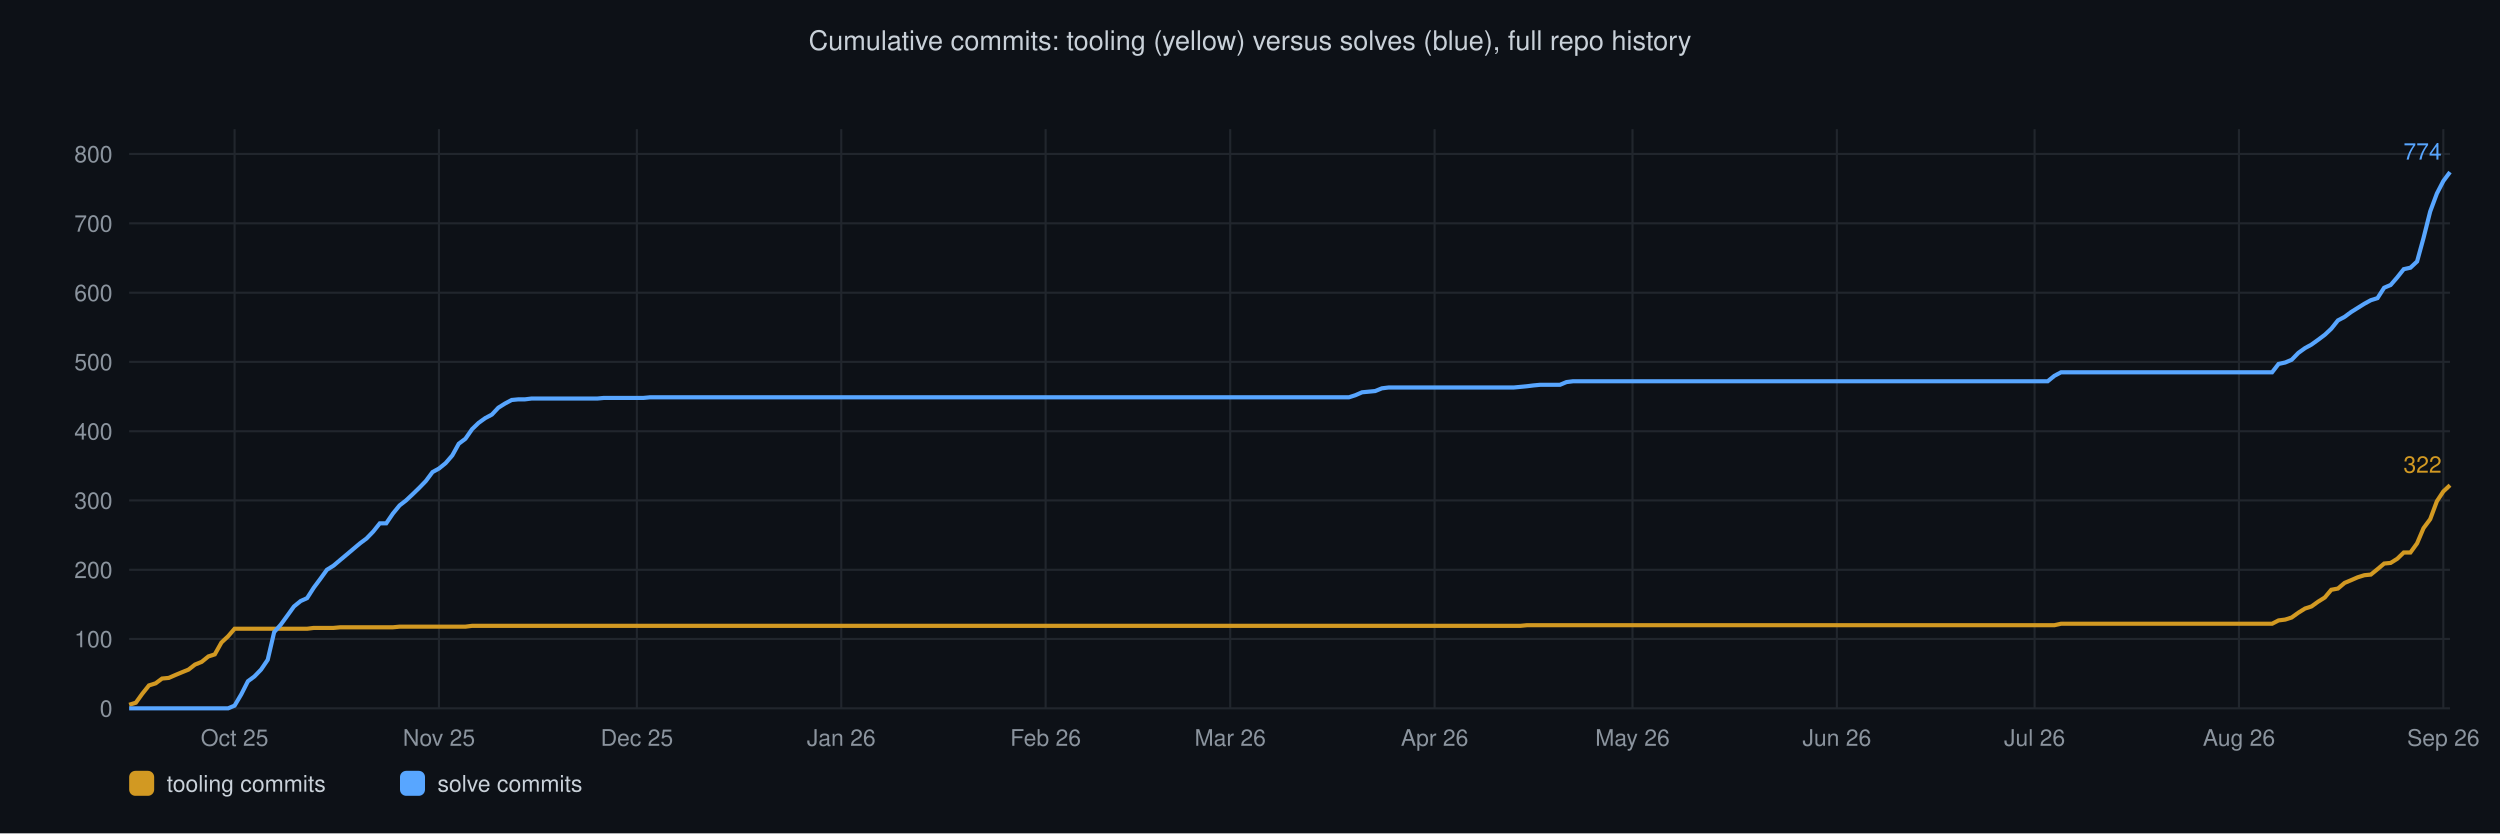
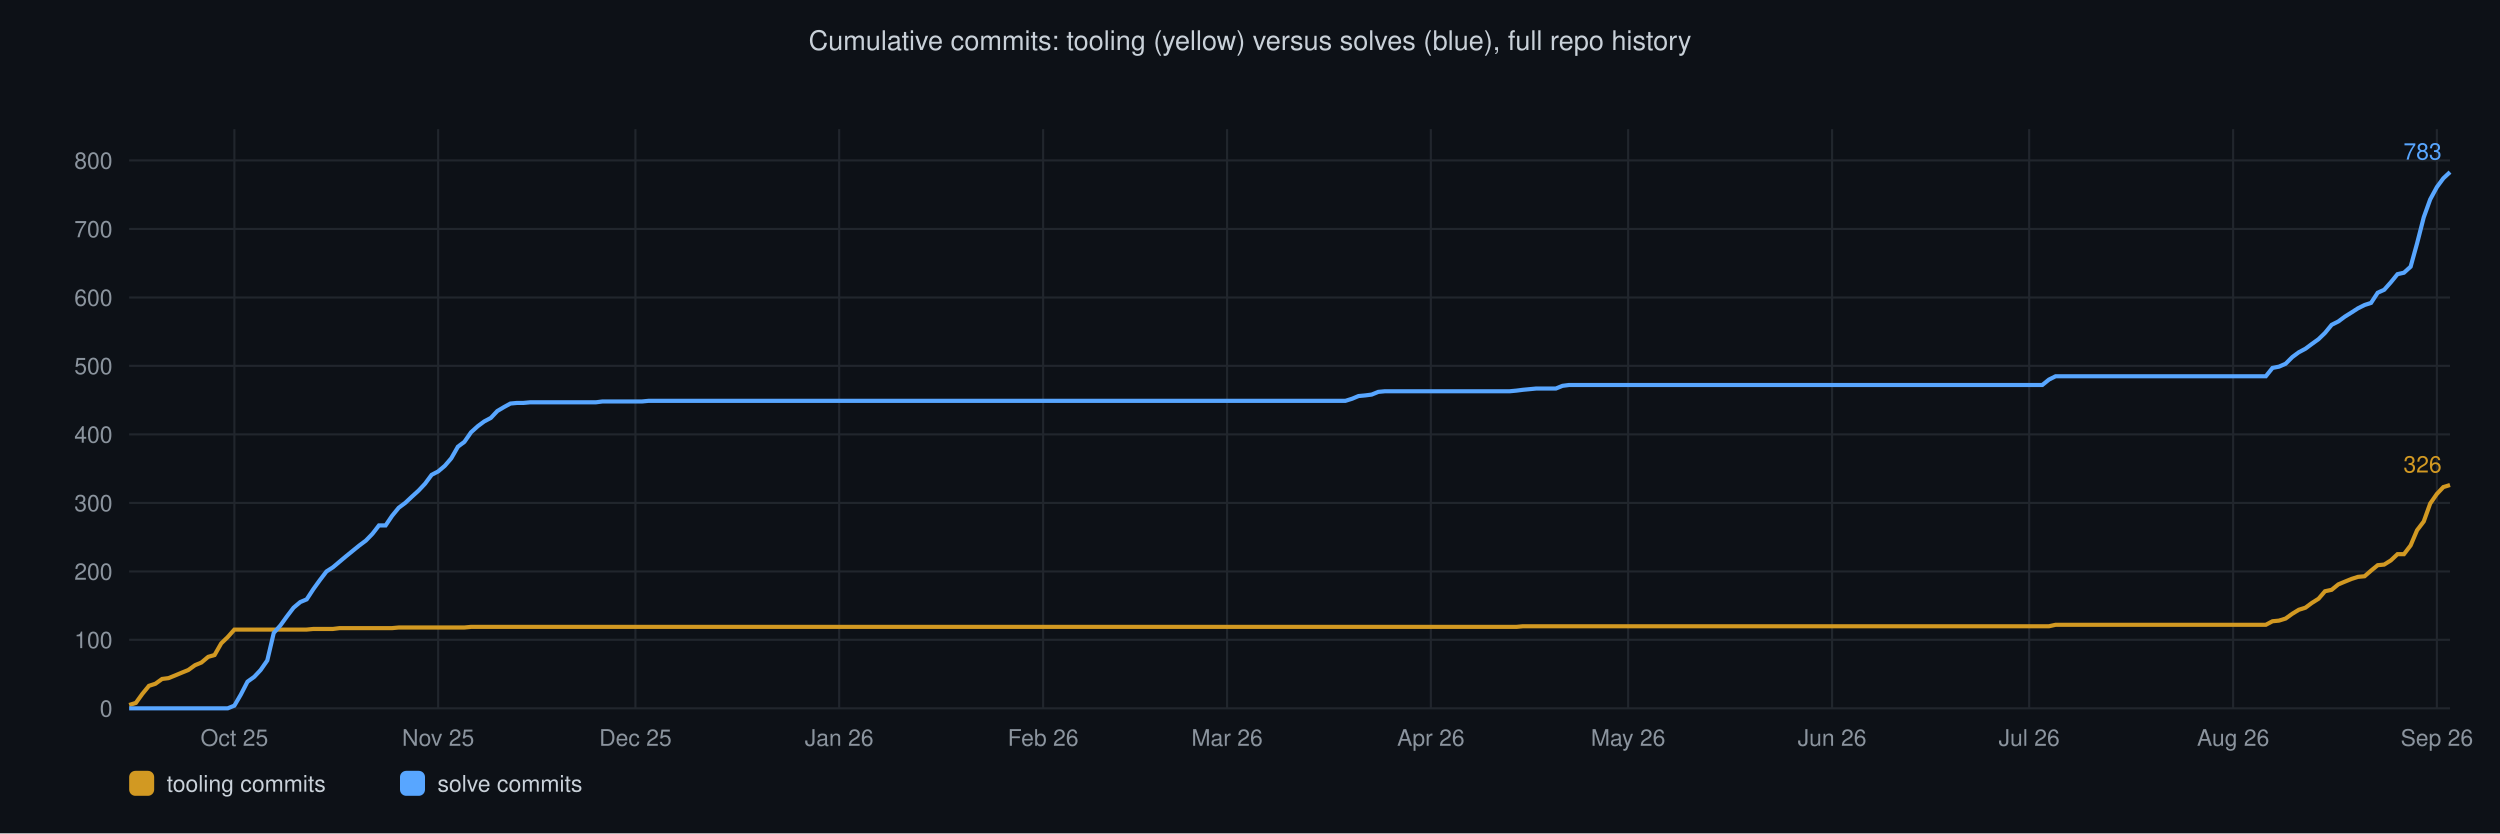
<svg xmlns="http://www.w3.org/2000/svg" viewBox="0 0 1200 400" font-family="Helvetica,sans-serif">
  <rect width="1200" height="400" fill="#0d1117" />
  <text x="600" y="24" text-anchor="middle" font-size="13" fill="#c9d1d9">Cumulative commits: tooling (yellow) versus solves (blue), full repo history</text>
  <line x1="62" y1="340.0" x2="1176" y2="340.0" stroke="#21262d" stroke-width="1" />
  <text x="54" y="344.0" text-anchor="end" font-size="11" fill="#8b949e">0</text>
-   <line x1="62" y1="306.7" x2="1176" y2="306.7" stroke="#21262d" stroke-width="1" />
-   <text x="54" y="310.7" text-anchor="end" font-size="11" fill="#8b949e">100</text>
-   <line x1="62" y1="273.5" x2="1176" y2="273.5" stroke="#21262d" stroke-width="1" />
-   <text x="54" y="277.5" text-anchor="end" font-size="11" fill="#8b949e">200</text>
-   <line x1="62" y1="240.2" x2="1176" y2="240.2" stroke="#21262d" stroke-width="1" />
-   <text x="54" y="244.2" text-anchor="end" font-size="11" fill="#8b949e">300</text>
-   <line x1="62" y1="207.0" x2="1176" y2="207.0" stroke="#21262d" stroke-width="1" />
-   <text x="54" y="211.0" text-anchor="end" font-size="11" fill="#8b949e">400</text>
-   <line x1="62" y1="173.7" x2="1176" y2="173.7" stroke="#21262d" stroke-width="1" />
-   <text x="54" y="177.7" text-anchor="end" font-size="11" fill="#8b949e">500</text>
-   <line x1="62" y1="140.5" x2="1176" y2="140.5" stroke="#21262d" stroke-width="1" />
-   <text x="54" y="144.5" text-anchor="end" font-size="11" fill="#8b949e">600</text>
-   <line x1="62" y1="107.2" x2="1176" y2="107.2" stroke="#21262d" stroke-width="1" />
-   <text x="54" y="111.2" text-anchor="end" font-size="11" fill="#8b949e">700</text>
-   <line x1="62" y1="73.9" x2="1176" y2="73.9" stroke="#21262d" stroke-width="1" />
-   <text x="54" y="77.9" text-anchor="end" font-size="11" fill="#8b949e">800</text>
-   <line x1="112.6" y1="62" x2="112.6" y2="340" stroke="#21262d" stroke-width="1" />
-   <text x="112.6" y="358" text-anchor="middle" font-size="11" fill="#8b949e">Oct 25</text>
-   <line x1="210.7" y1="62" x2="210.7" y2="340" stroke="#21262d" stroke-width="1" />
-   <text x="210.7" y="358" text-anchor="middle" font-size="11" fill="#8b949e">Nov 25</text>
-   <line x1="305.7" y1="62" x2="305.7" y2="340" stroke="#21262d" stroke-width="1" />
-   <text x="305.7" y="358" text-anchor="middle" font-size="11" fill="#8b949e">Dec 25</text>
-   <line x1="403.8" y1="62" x2="403.8" y2="340" stroke="#21262d" stroke-width="1" />
-   <text x="403.8" y="358" text-anchor="middle" font-size="11" fill="#8b949e">Jan 26</text>
-   <line x1="501.9" y1="62" x2="501.9" y2="340" stroke="#21262d" stroke-width="1" />
-   <text x="501.9" y="358" text-anchor="middle" font-size="11" fill="#8b949e">Feb 26</text>
-   <line x1="590.5" y1="62" x2="590.5" y2="340" stroke="#21262d" stroke-width="1" />
-   <text x="590.5" y="358" text-anchor="middle" font-size="11" fill="#8b949e">Mar 26</text>
-   <line x1="688.6" y1="62" x2="688.6" y2="340" stroke="#21262d" stroke-width="1" />
-   <text x="688.6" y="358" text-anchor="middle" font-size="11" fill="#8b949e">Apr 26</text>
-   <line x1="783.6" y1="62" x2="783.6" y2="340" stroke="#21262d" stroke-width="1" />
-   <text x="783.6" y="358" text-anchor="middle" font-size="11" fill="#8b949e">May 26</text>
-   <line x1="881.7" y1="62" x2="881.7" y2="340" stroke="#21262d" stroke-width="1" />
-   <text x="881.7" y="358" text-anchor="middle" font-size="11" fill="#8b949e">Jun 26</text>
-   <line x1="976.6" y1="62" x2="976.6" y2="340" stroke="#21262d" stroke-width="1" />
-   <text x="976.6" y="358" text-anchor="middle" font-size="11" fill="#8b949e">Jul 26</text>
-   <line x1="1074.7" y1="62" x2="1074.7" y2="340" stroke="#21262d" stroke-width="1" />
-   <text x="1074.7" y="358" text-anchor="middle" font-size="11" fill="#8b949e">Aug 26</text>
-   <line x1="1172.8" y1="62" x2="1172.8" y2="340" stroke="#21262d" stroke-width="1" />
-   <text x="1172.8" y="358" text-anchor="middle" font-size="11" fill="#8b949e">Sep 26</text>
-   <polyline points="62.0,338.3 65.2,337.3 68.3,333.0 71.5,329.0 74.7,328.0 77.8,325.7 81.0,325.4 84.2,324.0 87.3,322.7 90.5,321.4 93.6,319.0 96.8,317.7 100.0,315.1 103.1,314.1 106.3,308.4 109.5,305.4 112.6,301.8 115.8,301.8 119.0,301.8 122.1,301.8 125.3,301.8 128.5,301.8 131.6,301.8 134.8,301.8 138.0,301.8 141.1,301.8 144.3,301.8 147.4,301.8 150.6,301.4 153.8,301.4 156.9,301.4 160.1,301.4 163.3,301.1 166.4,301.1 169.6,301.1 172.8,301.1 175.9,301.1 179.1,301.1 182.3,301.1 185.4,301.1 188.6,301.1 191.8,300.8 194.9,300.8 198.1,300.8 201.2,300.8 204.4,300.8 207.6,300.8 210.7,300.8 213.9,300.8 217.1,300.8 220.2,300.8 223.4,300.8 226.6,300.4 229.7,300.4 232.9,300.4 236.1,300.4 239.2,300.4 242.4,300.4 245.6,300.4 248.7,300.4 251.9,300.4 255.1,300.4 258.2,300.4 261.4,300.4 264.5,300.4 267.7,300.4 270.9,300.4 274.0,300.4 277.2,300.4 280.4,300.4 283.5,300.4 286.7,300.4 289.9,300.4 293.0,300.4 296.2,300.4 299.4,300.4 302.5,300.4 305.7,300.4 308.9,300.4 312.0,300.4 315.2,300.4 318.3,300.4 321.5,300.4 324.7,300.4 327.8,300.4 331.0,300.4 334.2,300.4 337.3,300.4 340.5,300.4 343.7,300.4 346.8,300.4 350.0,300.4 353.2,300.4 356.3,300.4 359.5,300.4 362.7,300.4 365.8,300.4 369.0,300.4 372.1,300.4 375.3,300.4 378.5,300.4 381.6,300.4 384.8,300.4 388.0,300.4 391.1,300.4 394.3,300.4 397.5,300.4 400.6,300.4 403.8,300.4 407.0,300.4 410.1,300.4 413.3,300.4 416.5,300.4 419.6,300.4 422.8,300.4 425.9,300.4 429.1,300.4 432.3,300.4 435.4,300.4 438.6,300.4 441.8,300.4 444.9,300.4 448.1,300.4 451.3,300.4 454.4,300.4 457.6,300.4 460.8,300.4 463.9,300.4 467.1,300.4 470.3,300.4 473.4,300.4 476.6,300.4 479.8,300.4 482.9,300.4 486.1,300.4 489.2,300.4 492.4,300.4 495.6,300.4 498.7,300.4 501.9,300.4 505.1,300.4 508.2,300.4 511.4,300.4 514.6,300.4 517.7,300.4 520.9,300.4 524.1,300.4 527.2,300.4 530.4,300.4 533.6,300.4 536.7,300.4 539.9,300.4 543.0,300.4 546.2,300.4 549.4,300.4 552.5,300.4 555.7,300.4 558.9,300.4 562.0,300.4 565.2,300.4 568.4,300.4 571.5,300.4 574.7,300.4 577.9,300.4 581.0,300.4 584.2,300.4 587.4,300.4 590.5,300.4 593.7,300.4 596.8,300.4 600.0,300.4 603.2,300.4 606.3,300.4 609.5,300.4 612.7,300.4 615.8,300.4 619.0,300.4 622.2,300.4 625.3,300.4 628.5,300.4 631.7,300.4 634.8,300.4 638.0,300.4 641.2,300.4 644.3,300.4 647.5,300.4 650.6,300.4 653.8,300.4 657.0,300.4 660.1,300.4 663.3,300.4 666.5,300.4 669.6,300.4 672.8,300.4 676.0,300.4 679.1,300.4 682.3,300.4 685.5,300.4 688.6,300.4 691.8,300.4 695.0,300.4 698.1,300.4 701.3,300.4 704.4,300.4 707.6,300.4 710.8,300.4 713.9,300.4 717.1,300.4 720.3,300.4 723.4,300.4 726.6,300.4 729.8,300.4 732.9,300.1 736.1,300.1 739.3,300.1 742.4,300.1 745.6,300.1 748.8,300.1 751.9,300.1 755.1,300.1 758.2,300.1 761.4,300.1 764.6,300.1 767.7,300.1 770.9,300.1 774.1,300.1 777.2,300.1 780.4,300.1 783.6,300.1 786.7,300.1 789.9,300.1 793.1,300.1 796.2,300.1 799.4,300.1 802.6,300.1 805.7,300.1 808.9,300.1 812.1,300.1 815.2,300.1 818.4,300.1 821.5,300.1 824.7,300.1 827.9,300.1 831.0,300.1 834.2,300.1 837.4,300.1 840.5,300.1 843.7,300.1 846.9,300.1 850.0,300.1 853.2,300.1 856.4,300.1 859.5,300.1 862.7,300.1 865.9,300.1 869.0,300.1 872.2,300.1 875.3,300.1 878.5,300.1 881.7,300.1 884.8,300.1 888.0,300.1 891.2,300.1 894.3,300.1 897.5,300.1 900.7,300.1 903.8,300.1 907.0,300.1 910.2,300.1 913.3,300.1 916.5,300.1 919.7,300.1 922.8,300.1 926.0,300.1 929.1,300.1 932.3,300.1 935.5,300.1 938.6,300.1 941.8,300.1 945.0,300.1 948.1,300.1 951.3,300.1 954.5,300.1 957.6,300.1 960.8,300.1 964.0,300.1 967.1,300.1 970.3,300.1 973.5,300.1 976.6,300.1 979.8,300.1 982.9,300.1 986.1,300.1 989.3,299.4 992.4,299.4 995.6,299.4 998.8,299.4 1001.9,299.4 1005.1,299.4 1008.3,299.4 1011.4,299.4 1014.6,299.4 1017.8,299.4 1020.9,299.4 1024.1,299.4 1027.3,299.4 1030.4,299.4 1033.6,299.4 1036.8,299.4 1039.9,299.4 1043.1,299.4 1046.2,299.4 1049.4,299.4 1052.6,299.4 1055.7,299.4 1058.9,299.4 1062.1,299.4 1065.2,299.4 1068.4,299.4 1071.6,299.4 1074.7,299.4 1077.9,299.4 1081.1,299.4 1084.2,299.4 1087.4,299.4 1090.6,299.4 1093.7,297.8 1096.9,297.4 1100.0,296.4 1103.2,294.1 1106.4,292.1 1109.5,291.1 1112.7,288.8 1115.9,286.8 1119.0,283.1 1122.2,282.5 1125.4,279.8 1128.5,278.5 1131.7,277.1 1134.9,276.1 1138.0,275.8 1141.2,273.2 1144.4,270.5 1147.5,270.2 1150.7,268.2 1153.8,265.2 1157.0,265.2 1160.2,260.8 1163.3,253.5 1166.5,249.2 1169.7,240.6 1172.8,235.9 1176.0,232.9" fill="none" stroke="#d29922" stroke-width="2" />
-   <text x="1172" y="226.9" text-anchor="end" font-size="11" fill="#d29922">322</text>
-   <polyline points="62.0,340.0 65.2,340.0 68.3,340.0 71.5,340.0 74.7,340.0 77.8,340.0 81.0,340.0 84.2,340.0 87.3,340.0 90.5,340.0 93.6,340.0 96.8,340.0 100.0,340.0 103.1,340.0 106.3,340.0 109.5,340.0 112.6,338.7 115.8,333.3 119.0,327.0 122.1,324.7 125.3,321.4 128.5,316.7 131.6,303.4 134.8,299.8 138.0,295.4 141.1,291.1 144.3,288.5 147.4,287.1 150.6,282.1 153.8,277.8 156.9,273.5 160.1,271.5 163.3,268.8 166.4,266.2 169.6,263.5 172.8,260.8 175.9,258.5 179.1,255.2 182.3,251.2 185.4,251.2 188.6,246.5 191.8,242.6 194.9,240.2 198.1,237.2 201.2,234.2 204.4,230.9 207.6,226.6 210.7,224.9 213.9,222.3 217.1,218.6 220.2,213.0 223.4,210.6 226.6,206.0 229.7,203.0 232.9,200.7 236.1,199.0 239.2,195.7 242.4,193.7 245.6,192.0 248.7,191.7 251.9,191.7 255.1,191.3 258.2,191.3 261.4,191.3 264.5,191.3 267.7,191.3 270.9,191.3 274.0,191.3 277.2,191.3 280.4,191.3 283.5,191.3 286.7,191.3 289.9,191.0 293.0,191.0 296.2,191.0 299.4,191.0 302.5,191.0 305.7,191.0 308.9,191.0 312.0,190.7 315.2,190.7 318.3,190.7 321.5,190.7 324.7,190.7 327.8,190.7 331.0,190.7 334.2,190.7 337.3,190.7 340.5,190.7 343.7,190.7 346.8,190.7 350.0,190.7 353.2,190.7 356.3,190.7 359.5,190.7 362.7,190.7 365.8,190.7 369.0,190.7 372.1,190.7 375.3,190.7 378.5,190.7 381.6,190.7 384.8,190.7 388.0,190.7 391.1,190.7 394.3,190.7 397.5,190.7 400.6,190.7 403.8,190.7 407.0,190.7 410.1,190.7 413.3,190.7 416.5,190.7 419.6,190.7 422.8,190.7 425.9,190.7 429.1,190.7 432.3,190.7 435.4,190.7 438.6,190.7 441.8,190.7 444.9,190.7 448.1,190.7 451.3,190.7 454.4,190.7 457.6,190.7 460.8,190.7 463.9,190.7 467.1,190.7 470.3,190.7 473.4,190.7 476.6,190.7 479.8,190.7 482.9,190.7 486.1,190.7 489.2,190.7 492.4,190.7 495.6,190.7 498.7,190.7 501.9,190.7 505.1,190.7 508.2,190.7 511.4,190.7 514.6,190.7 517.7,190.7 520.9,190.7 524.1,190.7 527.2,190.7 530.4,190.7 533.6,190.7 536.7,190.7 539.9,190.7 543.0,190.7 546.2,190.7 549.4,190.7 552.5,190.7 555.7,190.7 558.9,190.7 562.0,190.7 565.2,190.7 568.4,190.7 571.5,190.7 574.7,190.7 577.9,190.7 581.0,190.7 584.2,190.7 587.4,190.7 590.5,190.7 593.7,190.7 596.8,190.7 600.0,190.7 603.2,190.7 606.3,190.7 609.5,190.7 612.7,190.7 615.8,190.7 619.0,190.7 622.2,190.7 625.3,190.7 628.5,190.7 631.7,190.7 634.8,190.7 638.0,190.7 641.2,190.7 644.3,190.7 647.5,190.7 650.6,189.7 653.8,188.3 657.0,188.0 660.1,187.7 663.3,186.4 666.5,186.0 669.6,186.0 672.8,186.0 676.0,186.0 679.1,186.0 682.3,186.0 685.5,186.0 688.6,186.0 691.8,186.0 695.0,186.0 698.1,186.0 701.3,186.0 704.4,186.0 707.6,186.0 710.8,186.0 713.9,186.0 717.1,186.0 720.3,186.0 723.4,186.0 726.6,186.0 729.8,185.7 732.9,185.4 736.1,185.0 739.3,184.7 742.4,184.7 745.6,184.7 748.8,184.7 751.9,183.4 755.1,183.0 758.2,183.0 761.4,183.0 764.6,183.0 767.7,183.0 770.9,183.0 774.1,183.0 777.2,183.0 780.4,183.0 783.6,183.0 786.7,183.0 789.9,183.0 793.1,183.0 796.2,183.0 799.4,183.0 802.6,183.0 805.7,183.0 808.9,183.0 812.1,183.0 815.2,183.0 818.4,183.0 821.5,183.0 824.7,183.0 827.9,183.0 831.0,183.0 834.2,183.0 837.4,183.0 840.5,183.0 843.7,183.0 846.9,183.0 850.0,183.0 853.2,183.0 856.4,183.0 859.5,183.0 862.7,183.0 865.9,183.0 869.0,183.0 872.2,183.0 875.3,183.0 878.5,183.0 881.7,183.0 884.8,183.0 888.0,183.0 891.2,183.0 894.3,183.0 897.5,183.0 900.7,183.0 903.8,183.0 907.0,183.0 910.2,183.0 913.3,183.0 916.5,183.0 919.7,183.0 922.8,183.0 926.0,183.0 929.1,183.0 932.3,183.0 935.5,183.0 938.6,183.0 941.8,183.0 945.0,183.0 948.1,183.0 951.3,183.0 954.5,183.0 957.6,183.0 960.8,183.0 964.0,183.0 967.1,183.0 970.3,183.0 973.5,183.0 976.6,183.0 979.8,183.0 982.9,183.0 986.1,180.4 989.3,178.7 992.4,178.7 995.6,178.7 998.8,178.7 1001.9,178.7 1005.1,178.7 1008.3,178.7 1011.4,178.7 1014.6,178.7 1017.8,178.7 1020.9,178.7 1024.1,178.7 1027.3,178.7 1030.4,178.7 1033.6,178.7 1036.8,178.7 1039.9,178.7 1043.1,178.7 1046.2,178.7 1049.4,178.7 1052.6,178.7 1055.7,178.7 1058.9,178.7 1062.1,178.7 1065.2,178.7 1068.4,178.7 1071.6,178.7 1074.7,178.7 1077.9,178.7 1081.1,178.7 1084.2,178.7 1087.4,178.7 1090.6,178.7 1093.7,174.7 1096.9,174.0 1100.0,172.7 1103.2,169.4 1106.4,167.1 1109.5,165.4 1112.7,163.1 1115.9,160.7 1119.0,157.8 1122.2,153.8 1125.4,152.1 1128.5,149.8 1131.7,147.8 1134.9,145.8 1138.0,144.1 1141.2,143.1 1144.4,138.1 1147.5,136.8 1150.7,133.1 1153.8,129.2 1157.0,128.5 1160.2,125.5 1163.3,114.2 1166.5,101.5 1169.7,92.9 1172.8,86.9 1176.0,82.6" fill="none" stroke="#58a6ff" stroke-width="2" />
-   <text x="1172" y="76.6" text-anchor="end" font-size="11" fill="#58a6ff">774</text>
+   <line x1="62" y1="307.1" x2="1176" y2="307.1" stroke="#21262d" stroke-width="1" />
+   <text x="54" y="311.1" text-anchor="end" font-size="11" fill="#8b949e">100</text>
+   <line x1="62" y1="274.3" x2="1176" y2="274.3" stroke="#21262d" stroke-width="1" />
+   <text x="54" y="278.3" text-anchor="end" font-size="11" fill="#8b949e">200</text>
+   <line x1="62" y1="241.4" x2="1176" y2="241.4" stroke="#21262d" stroke-width="1" />
+   <text x="54" y="245.4" text-anchor="end" font-size="11" fill="#8b949e">300</text>
+   <line x1="62" y1="208.5" x2="1176" y2="208.5" stroke="#21262d" stroke-width="1" />
+   <text x="54" y="212.5" text-anchor="end" font-size="11" fill="#8b949e">400</text>
+   <line x1="62" y1="175.6" x2="1176" y2="175.6" stroke="#21262d" stroke-width="1" />
+   <text x="54" y="179.6" text-anchor="end" font-size="11" fill="#8b949e">500</text>
+   <line x1="62" y1="142.8" x2="1176" y2="142.8" stroke="#21262d" stroke-width="1" />
+   <text x="54" y="146.8" text-anchor="end" font-size="11" fill="#8b949e">600</text>
+   <line x1="62" y1="109.9" x2="1176" y2="109.9" stroke="#21262d" stroke-width="1" />
+   <text x="54" y="113.9" text-anchor="end" font-size="11" fill="#8b949e">700</text>
+   <line x1="62" y1="77.0" x2="1176" y2="77.0" stroke="#21262d" stroke-width="1" />
+   <text x="54" y="81.0" text-anchor="end" font-size="11" fill="#8b949e">800</text>
+   <line x1="112.5" y1="62" x2="112.5" y2="340" stroke="#21262d" stroke-width="1" />
+   <text x="112.5" y="358" text-anchor="middle" font-size="11" fill="#8b949e">Oct 25</text>
+   <line x1="210.3" y1="62" x2="210.3" y2="340" stroke="#21262d" stroke-width="1" />
+   <text x="210.3" y="358" text-anchor="middle" font-size="11" fill="#8b949e">Nov 25</text>
+   <line x1="305.0" y1="62" x2="305.0" y2="340" stroke="#21262d" stroke-width="1" />
+   <text x="305.0" y="358" text-anchor="middle" font-size="11" fill="#8b949e">Dec 25</text>
+   <line x1="402.8" y1="62" x2="402.8" y2="340" stroke="#21262d" stroke-width="1" />
+   <text x="402.8" y="358" text-anchor="middle" font-size="11" fill="#8b949e">Jan 26</text>
+   <line x1="500.7" y1="62" x2="500.7" y2="340" stroke="#21262d" stroke-width="1" />
+   <text x="500.7" y="358" text-anchor="middle" font-size="11" fill="#8b949e">Feb 26</text>
+   <line x1="589.0" y1="62" x2="589.0" y2="340" stroke="#21262d" stroke-width="1" />
+   <text x="589.0" y="358" text-anchor="middle" font-size="11" fill="#8b949e">Mar 26</text>
+   <line x1="686.8" y1="62" x2="686.8" y2="340" stroke="#21262d" stroke-width="1" />
+   <text x="686.8" y="358" text-anchor="middle" font-size="11" fill="#8b949e">Apr 26</text>
+   <line x1="781.5" y1="62" x2="781.5" y2="340" stroke="#21262d" stroke-width="1" />
+   <text x="781.5" y="358" text-anchor="middle" font-size="11" fill="#8b949e">May 26</text>
+   <line x1="879.4" y1="62" x2="879.4" y2="340" stroke="#21262d" stroke-width="1" />
+   <text x="879.4" y="358" text-anchor="middle" font-size="11" fill="#8b949e">Jun 26</text>
+   <line x1="974.0" y1="62" x2="974.0" y2="340" stroke="#21262d" stroke-width="1" />
+   <text x="974.0" y="358" text-anchor="middle" font-size="11" fill="#8b949e">Jul 26</text>
+   <line x1="1071.9" y1="62" x2="1071.9" y2="340" stroke="#21262d" stroke-width="1" />
+   <text x="1071.9" y="358" text-anchor="middle" font-size="11" fill="#8b949e">Aug 26</text>
+   <line x1="1169.7" y1="62" x2="1169.7" y2="340" stroke="#21262d" stroke-width="1" />
+   <text x="1169.7" y="358" text-anchor="middle" font-size="11" fill="#8b949e">Sep 26</text>
+   <polyline points="62.0,338.4 65.2,337.4 68.3,333.1 71.5,329.2 74.6,328.2 77.8,325.9 80.9,325.5 84.1,324.2 87.2,322.9 90.4,321.6 93.6,319.3 96.7,318.0 99.9,315.3 103.0,314.4 106.2,308.8 109.3,305.8 112.5,302.2 115.6,302.2 118.8,302.2 122.0,302.2 125.1,302.2 128.3,302.2 131.4,302.2 134.6,302.2 137.7,302.2 140.9,302.2 144.1,302.2 147.2,302.2 150.4,301.9 153.5,301.9 156.7,301.9 159.8,301.9 163.0,301.5 166.1,301.5 169.3,301.5 172.5,301.5 175.6,301.5 178.8,301.5 181.9,301.5 185.1,301.5 188.2,301.5 191.4,301.2 194.5,301.2 197.7,301.2 200.9,301.2 204.0,301.2 207.2,301.2 210.3,301.2 213.5,301.2 216.6,301.2 219.8,301.2 222.9,301.2 226.1,300.9 229.3,300.9 232.4,300.9 235.6,300.9 238.7,300.9 241.9,300.9 245.0,300.9 248.2,300.9 251.3,300.9 254.5,300.9 257.7,300.9 260.8,300.9 264.0,300.9 267.1,300.9 270.3,300.9 273.4,300.9 276.6,300.9 279.8,300.9 282.9,300.9 286.1,300.9 289.2,300.9 292.4,300.9 295.5,300.9 298.7,300.9 301.8,300.9 305.0,300.9 308.2,300.9 311.3,300.9 314.5,300.9 317.6,300.9 320.8,300.9 323.9,300.9 327.1,300.9 330.2,300.9 333.4,300.9 336.6,300.9 339.7,300.9 342.9,300.9 346.0,300.9 349.2,300.9 352.3,300.9 355.5,300.9 358.6,300.9 361.8,300.9 365.0,300.9 368.1,300.9 371.3,300.9 374.4,300.9 377.6,300.9 380.7,300.9 383.9,300.9 387.0,300.9 390.2,300.9 393.4,300.9 396.5,300.9 399.7,300.9 402.8,300.9 406.0,300.9 409.1,300.9 412.3,300.9 415.5,300.9 418.6,300.9 421.8,300.9 424.9,300.9 428.1,300.9 431.2,300.9 434.4,300.9 437.5,300.9 440.7,300.9 443.9,300.9 447.0,300.9 450.2,300.9 453.3,300.9 456.5,300.9 459.6,300.9 462.8,300.9 465.9,300.9 469.1,300.9 472.3,300.9 475.4,300.9 478.6,300.9 481.7,300.9 484.9,300.9 488.0,300.9 491.2,300.9 494.3,300.9 497.5,300.9 500.7,300.9 503.8,300.9 507.0,300.9 510.1,300.9 513.3,300.9 516.4,300.9 519.6,300.9 522.7,300.9 525.9,300.9 529.1,300.9 532.2,300.9 535.4,300.9 538.5,300.9 541.7,300.9 544.8,300.9 548.0,300.9 551.2,300.9 554.3,300.9 557.5,300.9 560.6,300.9 563.8,300.9 566.9,300.9 570.1,300.9 573.2,300.9 576.4,300.9 579.6,300.9 582.7,300.9 585.9,300.9 589.0,300.9 592.2,300.9 595.3,300.9 598.5,300.9 601.6,300.9 604.8,300.9 608.0,300.9 611.1,300.9 614.3,300.9 617.4,300.9 620.6,300.9 623.7,300.9 626.9,300.9 630.0,300.9 633.2,300.9 636.4,300.9 639.5,300.9 642.7,300.9 645.8,300.9 649.0,300.9 652.1,300.9 655.3,300.9 658.4,300.9 661.6,300.9 664.8,300.9 667.9,300.9 671.1,300.9 674.2,300.9 677.4,300.9 680.5,300.9 683.7,300.9 686.8,300.9 690.0,300.9 693.2,300.9 696.3,300.9 699.5,300.9 702.6,300.9 705.8,300.9 708.9,300.9 712.1,300.9 715.3,300.9 718.4,300.9 721.6,300.9 724.7,300.9 727.9,300.9 731.0,300.6 734.2,300.6 737.3,300.6 740.5,300.6 743.7,300.6 746.8,300.6 750.0,300.6 753.1,300.6 756.3,300.6 759.4,300.6 762.6,300.6 765.7,300.6 768.9,300.6 772.1,300.6 775.2,300.6 778.4,300.6 781.5,300.6 784.7,300.6 787.8,300.6 791.0,300.6 794.1,300.6 797.3,300.6 800.5,300.6 803.6,300.6 806.8,300.6 809.9,300.6 813.1,300.6 816.2,300.6 819.4,300.6 822.5,300.6 825.7,300.6 828.9,300.6 832.0,300.6 835.2,300.6 838.3,300.6 841.5,300.6 844.6,300.6 847.8,300.6 851.0,300.6 854.1,300.6 857.3,300.6 860.4,300.6 863.6,300.6 866.7,300.6 869.9,300.6 873.0,300.6 876.2,300.6 879.4,300.6 882.5,300.6 885.7,300.6 888.8,300.6 892.0,300.6 895.1,300.6 898.3,300.6 901.4,300.6 904.6,300.6 907.8,300.6 910.9,300.6 914.1,300.6 917.2,300.6 920.4,300.6 923.5,300.6 926.7,300.6 929.8,300.6 933.0,300.6 936.2,300.6 939.3,300.6 942.5,300.6 945.6,300.6 948.8,300.6 951.9,300.6 955.1,300.6 958.2,300.6 961.4,300.6 964.6,300.6 967.7,300.6 970.9,300.6 974.0,300.6 977.2,300.6 980.3,300.6 983.5,300.6 986.7,299.9 989.8,299.9 993.0,299.9 996.1,299.9 999.3,299.9 1002.4,299.9 1005.6,299.9 1008.7,299.9 1011.9,299.9 1015.1,299.9 1018.2,299.9 1021.4,299.9 1024.5,299.9 1027.7,299.9 1030.8,299.9 1034.0,299.9 1037.1,299.9 1040.3,299.9 1043.5,299.9 1046.6,299.9 1049.8,299.9 1052.9,299.9 1056.1,299.9 1059.2,299.9 1062.4,299.9 1065.5,299.9 1068.7,299.9 1071.9,299.9 1075.0,299.9 1078.2,299.9 1081.3,299.9 1084.5,299.9 1087.6,299.9 1090.8,298.2 1093.9,297.9 1097.1,296.9 1100.3,294.6 1103.4,292.7 1106.6,291.7 1109.7,289.4 1112.9,287.4 1116.0,283.8 1119.2,283.1 1122.4,280.5 1125.5,279.2 1128.7,277.9 1131.8,276.9 1135.0,276.6 1138.1,273.9 1141.3,271.3 1144.4,271.0 1147.6,269.0 1150.8,266.0 1153.9,266.0 1157.1,261.8 1160.2,254.5 1163.4,250.3 1166.5,241.7 1169.7,237.1 1172.8,233.8 1176.0,232.8" fill="none" stroke="#d29922" stroke-width="2" />
+   <text x="1172" y="226.8" text-anchor="end" font-size="11" fill="#d29922">326</text>
+   <polyline points="62.0,340.0 65.2,340.0 68.3,340.0 71.5,340.0 74.6,340.0 77.8,340.0 80.9,340.0 84.1,340.0 87.2,340.0 90.4,340.0 93.6,340.0 96.7,340.0 99.9,340.0 103.0,340.0 106.2,340.0 109.3,340.0 112.5,338.7 115.6,333.4 118.8,327.2 122.0,324.9 125.1,321.6 128.3,317.0 131.4,303.8 134.6,300.2 137.7,295.9 140.9,291.7 144.1,289.0 147.2,287.7 150.4,282.8 153.5,278.5 156.7,274.3 159.8,272.3 163.0,269.6 166.1,267.0 169.3,264.4 172.5,261.8 175.6,259.5 178.8,256.2 181.9,252.2 185.1,252.2 188.2,247.6 191.4,243.7 194.5,241.4 197.7,238.4 200.9,235.5 204.0,232.2 207.2,227.9 210.3,226.3 213.5,223.6 216.6,220.0 219.8,214.4 222.9,212.1 226.1,207.5 229.3,204.6 232.4,202.3 235.6,200.6 238.7,197.3 241.9,195.4 245.0,193.7 248.2,193.4 251.3,193.4 254.5,193.1 257.7,193.1 260.8,193.1 264.0,193.1 267.1,193.1 270.3,193.1 273.4,193.1 276.6,193.1 279.8,193.1 282.9,193.1 286.1,193.1 289.2,192.7 292.4,192.7 295.5,192.7 298.7,192.7 301.8,192.7 305.0,192.7 308.2,192.7 311.3,192.4 314.5,192.4 317.6,192.4 320.8,192.4 323.9,192.4 327.1,192.4 330.2,192.4 333.4,192.4 336.6,192.4 339.7,192.4 342.9,192.4 346.0,192.4 349.2,192.4 352.3,192.4 355.5,192.4 358.6,192.4 361.8,192.4 365.0,192.4 368.1,192.4 371.3,192.4 374.4,192.4 377.6,192.4 380.7,192.4 383.9,192.4 387.0,192.4 390.2,192.4 393.4,192.4 396.5,192.4 399.7,192.4 402.8,192.4 406.0,192.4 409.1,192.4 412.3,192.4 415.5,192.4 418.6,192.4 421.8,192.4 424.9,192.4 428.1,192.4 431.2,192.4 434.4,192.4 437.5,192.4 440.7,192.4 443.9,192.4 447.0,192.4 450.2,192.4 453.3,192.4 456.5,192.4 459.6,192.4 462.8,192.4 465.9,192.4 469.1,192.4 472.3,192.4 475.4,192.4 478.6,192.4 481.7,192.4 484.9,192.4 488.0,192.4 491.2,192.4 494.3,192.4 497.5,192.4 500.7,192.4 503.8,192.4 507.0,192.4 510.1,192.4 513.3,192.4 516.4,192.4 519.6,192.4 522.7,192.4 525.9,192.4 529.1,192.4 532.2,192.4 535.4,192.4 538.5,192.4 541.7,192.4 544.8,192.4 548.0,192.4 551.2,192.4 554.3,192.4 557.5,192.4 560.6,192.4 563.8,192.4 566.9,192.4 570.1,192.4 573.2,192.4 576.4,192.4 579.6,192.4 582.7,192.4 585.9,192.4 589.0,192.4 592.2,192.4 595.3,192.4 598.5,192.4 601.6,192.4 604.8,192.4 608.0,192.4 611.1,192.4 614.3,192.4 617.4,192.4 620.6,192.4 623.7,192.4 626.9,192.4 630.0,192.4 633.2,192.4 636.4,192.4 639.5,192.4 642.7,192.4 645.8,192.4 649.0,191.4 652.1,190.1 655.3,189.8 658.4,189.4 661.6,188.1 664.8,187.8 667.9,187.8 671.1,187.8 674.2,187.8 677.4,187.8 680.5,187.8 683.7,187.8 686.8,187.8 690.0,187.8 693.2,187.8 696.3,187.8 699.5,187.8 702.6,187.8 705.8,187.8 708.9,187.8 712.1,187.8 715.3,187.8 718.4,187.8 721.6,187.8 724.7,187.8 727.9,187.5 731.0,187.1 734.2,186.8 737.3,186.5 740.5,186.5 743.7,186.5 746.8,186.5 750.0,185.2 753.1,184.8 756.3,184.8 759.4,184.8 762.6,184.8 765.7,184.8 768.9,184.8 772.1,184.8 775.2,184.8 778.4,184.8 781.5,184.8 784.7,184.8 787.8,184.8 791.0,184.8 794.1,184.8 797.3,184.8 800.5,184.8 803.6,184.8 806.8,184.8 809.9,184.8 813.1,184.8 816.2,184.8 819.4,184.8 822.5,184.8 825.7,184.8 828.9,184.8 832.0,184.8 835.2,184.8 838.3,184.8 841.5,184.8 844.6,184.8 847.8,184.8 851.0,184.8 854.1,184.8 857.3,184.8 860.4,184.8 863.6,184.8 866.7,184.8 869.9,184.8 873.0,184.8 876.2,184.8 879.4,184.8 882.5,184.8 885.7,184.8 888.8,184.8 892.0,184.8 895.1,184.8 898.3,184.8 901.4,184.8 904.6,184.8 907.8,184.8 910.9,184.8 914.1,184.8 917.2,184.8 920.4,184.8 923.5,184.8 926.7,184.8 929.8,184.8 933.0,184.8 936.2,184.8 939.3,184.8 942.5,184.8 945.6,184.8 948.8,184.8 951.9,184.8 955.1,184.8 958.2,184.8 961.4,184.8 964.6,184.8 967.7,184.8 970.9,184.8 974.0,184.8 977.2,184.8 980.3,184.8 983.5,182.2 986.7,180.6 989.8,180.6 993.0,180.6 996.1,180.6 999.3,180.6 1002.4,180.6 1005.6,180.6 1008.7,180.6 1011.9,180.6 1015.1,180.6 1018.2,180.6 1021.4,180.6 1024.5,180.6 1027.7,180.6 1030.8,180.6 1034.0,180.6 1037.1,180.6 1040.3,180.6 1043.5,180.6 1046.6,180.6 1049.8,180.6 1052.9,180.6 1056.1,180.6 1059.2,180.6 1062.4,180.6 1065.5,180.6 1068.7,180.6 1071.9,180.6 1075.0,180.6 1078.2,180.6 1081.3,180.6 1084.5,180.6 1087.6,180.6 1090.8,176.6 1093.9,176.0 1097.1,174.6 1100.3,171.4 1103.4,169.1 1106.6,167.4 1109.7,165.1 1112.9,162.8 1116.0,159.8 1119.2,155.9 1122.4,154.3 1125.5,152.0 1128.7,150.0 1131.8,148.0 1135.0,146.4 1138.1,145.4 1141.3,140.5 1144.4,139.1 1147.6,135.5 1150.8,131.6 1153.9,130.9 1157.1,128.0 1160.2,116.8 1163.4,104.3 1166.5,95.7 1169.7,89.8 1172.8,85.6 1176.0,82.6" fill="none" stroke="#58a6ff" stroke-width="2" />
+   <text x="1172" y="76.6" text-anchor="end" font-size="11" fill="#58a6ff">783</text>
  <rect x="62" y="370" width="12" height="12" rx="3" fill="#d29922" />
  <text x="80" y="380" font-size="11" fill="#c9d1d9">tooling commits</text>
  <rect x="192" y="370" width="12" height="12" rx="3" fill="#58a6ff" />
  <text x="210" y="380" font-size="11" fill="#c9d1d9">solve commits</text>
</svg>
